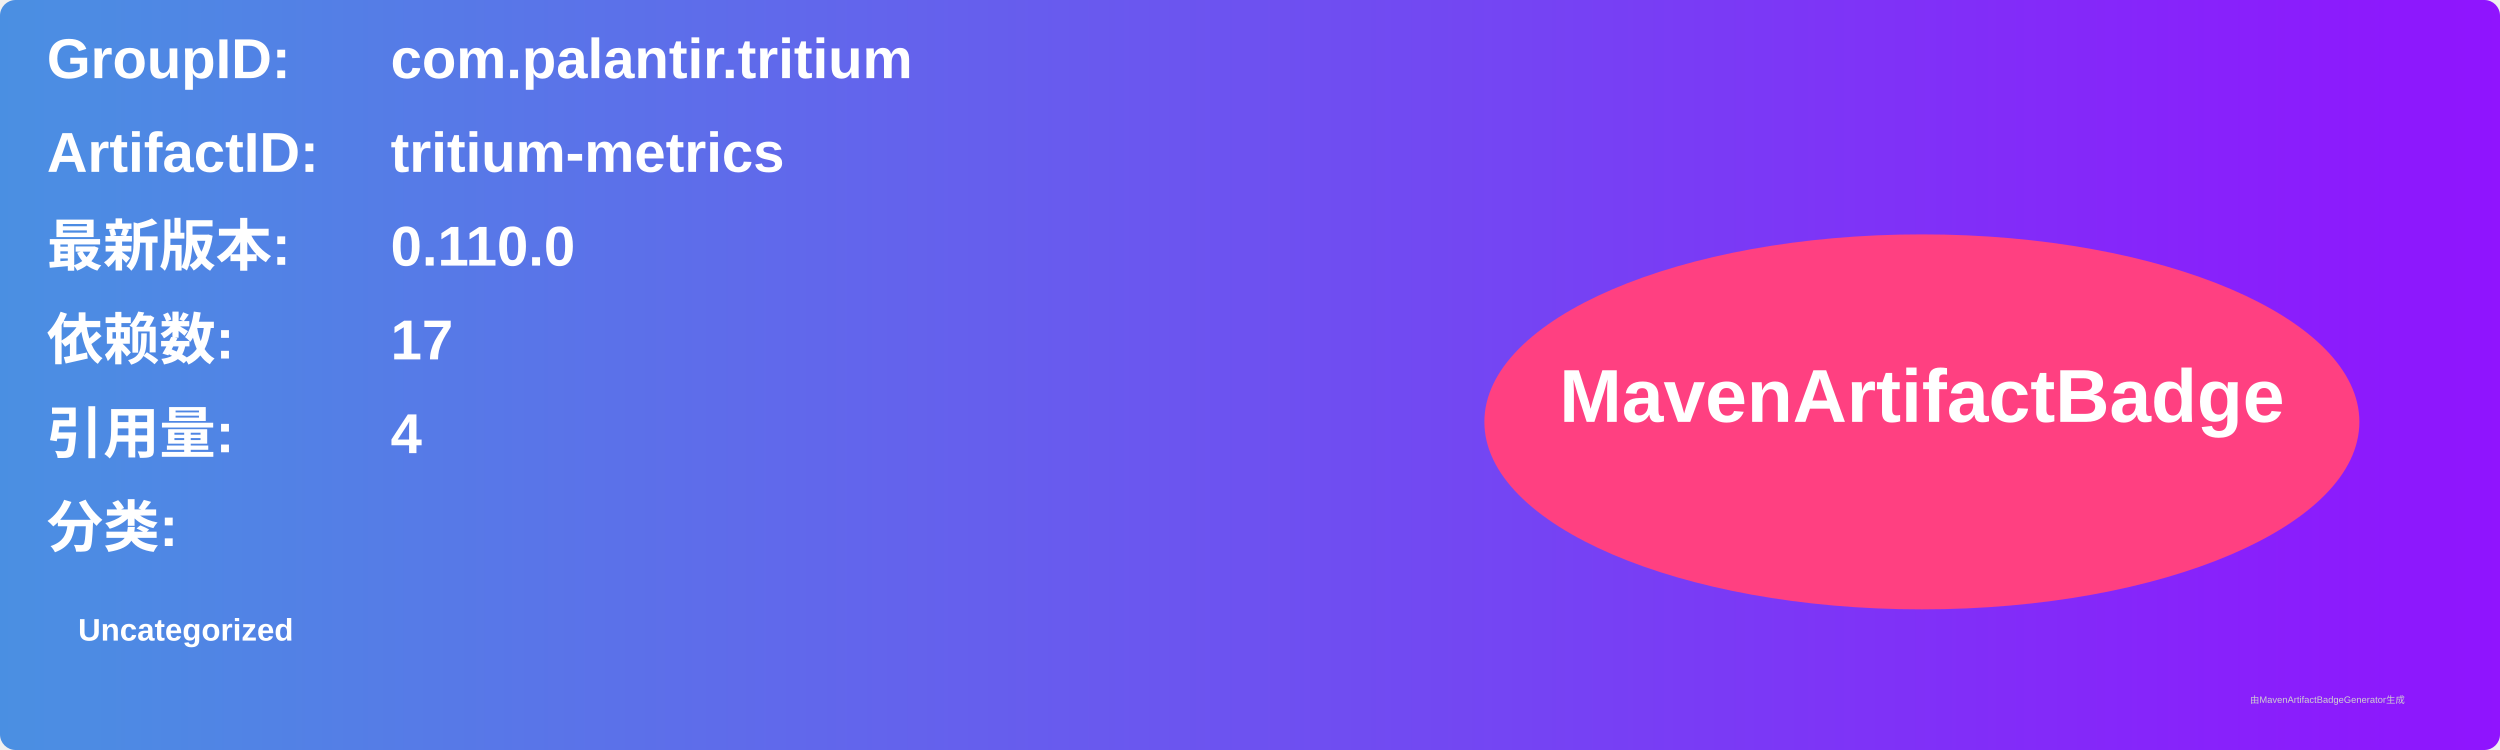
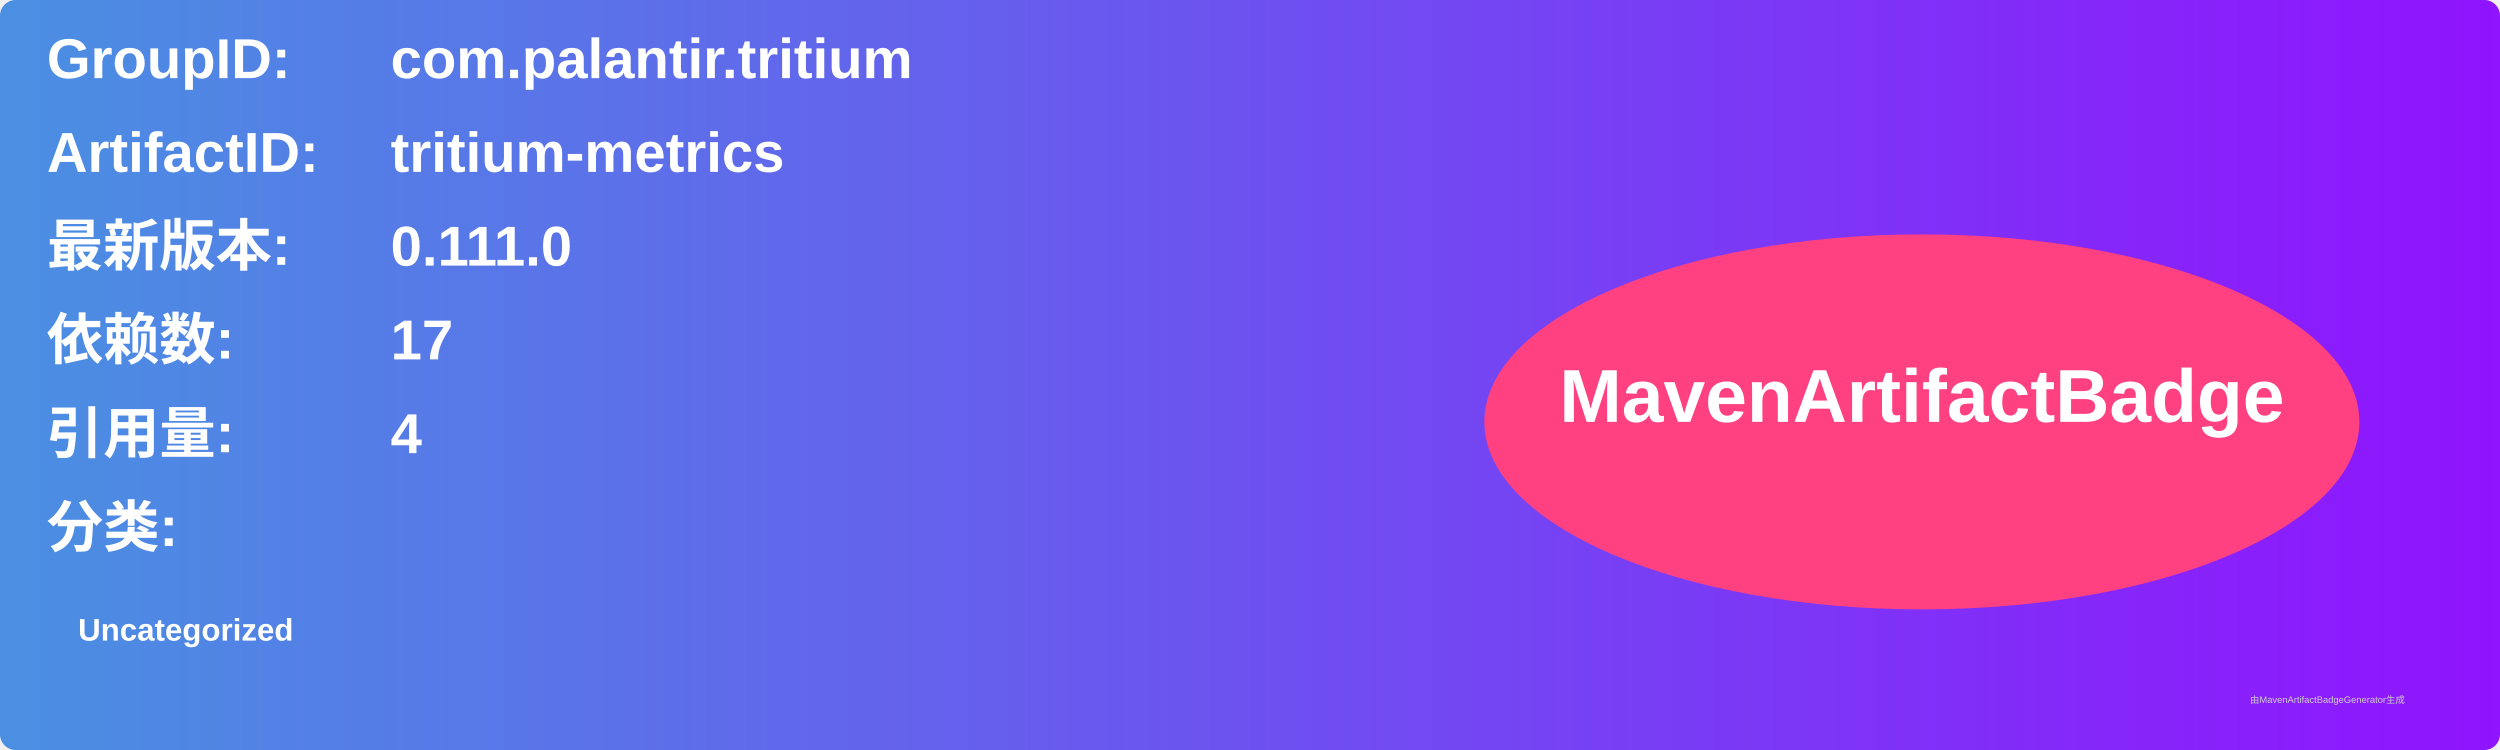
<svg xmlns="http://www.w3.org/2000/svg" width="800" height="240" viewBox="0 0 800 240">
  <linearGradient id="grad" x1="0%" y1="0%" x2="100%" y2="0%">
    <stop offset="0%" stop-color="#4a90e2" />
    <stop offset="100%" stop-color="#9013fe" />
  </linearGradient>
  <rect width="100%" height="100%" rx="5" ry="5" fill="url(#grad)" />
  <g transform="translate(15, 15)">
    <text x="0" y="10" font-family="Arial" font-size="18" fill="white" font-weight="bold" width="260">GroupID:</text>
    <text x="110" y="10" font-family="Arial" font-size="18" fill="white" font-weight="bold" width="460">com.palantir.tritium</text>
    <text x="0" y="40" font-family="Arial" font-size="18" fill="white" font-weight="bold" width="260">ArtifactID:</text>
    <text x="110" y="40" font-family="Arial" font-size="18" fill="white" font-weight="bold" width="460">tritium-metrics</text>
    <text x="0" y="70" font-family="Arial" font-size="18" fill="white" font-weight="bold">最新版本:</text>
    <text x="110" y="70" font-family="Arial" font-size="18" fill="white" font-weight="bold">
-       <tspan font-weight="bold">0.110.0</tspan>
+       <tspan font-weight="bold">0.111.0</tspan>
    </text>
    <text x="0" y="100" font-family="Arial" font-size="18" fill="white" font-weight="bold">依赖数: </text>
    <text x="110" y="100" font-family="Arial" font-size="18" fill="white">
      <tspan font-weight="bold">17</tspan>
    </text>
    <text x="0" y="130" font-family="Arial" font-size="18" fill="white" font-weight="bold">引用量: </text>
    <text x="110" y="130" font-family="Arial" font-size="18" fill="white">
      <tspan font-weight="bold">4</tspan>
    </text>
    <text x="0" y="160" font-family="Arial" font-size="18" fill="white" font-weight="bold">分类:</text>
    <text x="10" y="190" font-family="Arial" font-size="10" fill="white">
      <tspan font-weight="bold">Uncategorized</tspan>
    </text>
    <ellipse cx="600" cy="120" rx="140" ry="60" fill="#ff4081" />
    <text x="600" y="120" text-anchor="middle" font-family="Arial" font-size="24" fill="white" font-weight="bold">MavenArtifactBadge</text>
  </g>
  <text x="720" y="225" font-family="Arial" font-size="3" fill="#d0d0d0">由MavenArtifactBadgeGenerator生成</text>
</svg>
